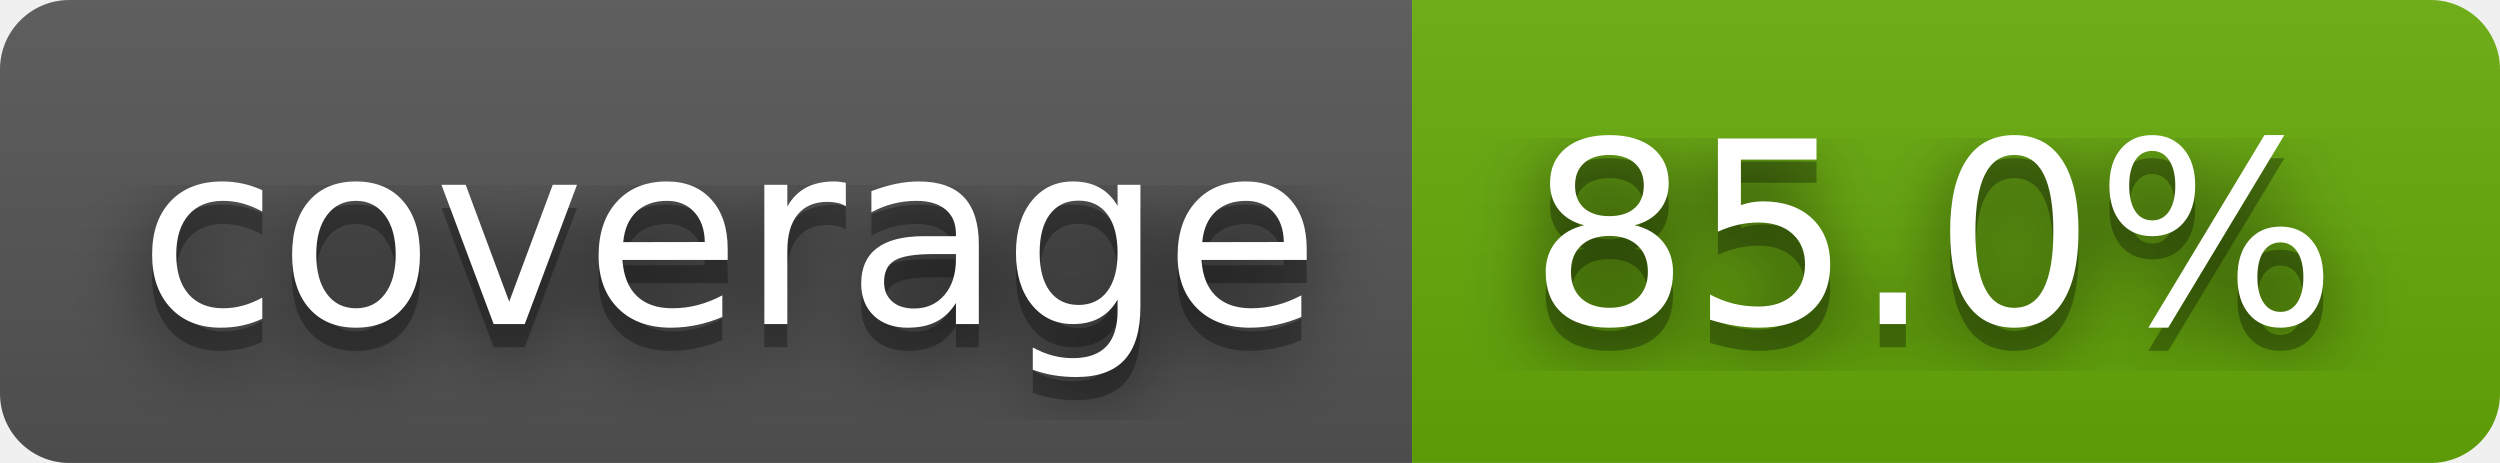
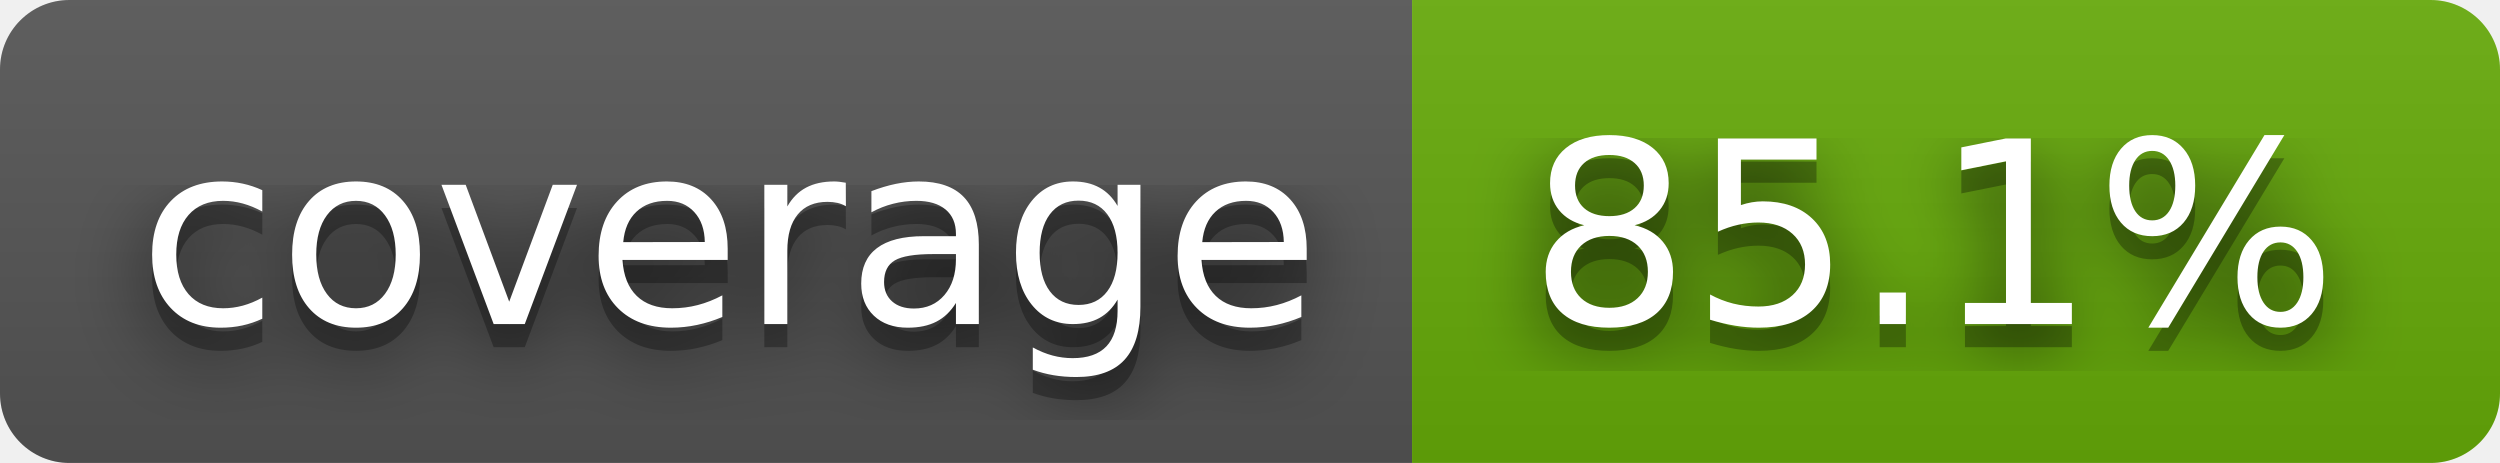
- <svg xmlns="http://www.w3.org/2000/svg" width="108" height="20" role="img" aria-label="coverage: 85.0%">
+ <svg xmlns="http://www.w3.org/2000/svg" width="108" height="20" role="img" aria-label="coverage: 85.1%">
  <filter id="blur">
    <feGaussianBlur stdDeviation="16" />
  </filter>
  <linearGradient id="s" x2="0" y2="100%">
    <stop offset="0" stop-color="#bbb" stop-opacity=".1" />
    <stop offset="1" stop-opacity=".1" />
  </linearGradient>
  <clipPath id="r">
    <rect width="108" height="20" rx="3" />
  </clipPath>
  <g clip-path="url(#r)">
    <rect width="61" height="20" fill="#555" />
    <rect x="61" width="47" height="20" fill="#67ac09" />
    <rect width="108" height="20" fill="url(#s)" />
  </g>
  <g fill="#fff" text-anchor="middle" font-family="Verdana,Geneva,DejaVu Sans,sans-serif" text-rendering="geometricPrecision" font-size="110">
    <g transform="scale(.1)">
      <g aria-hidden="true" fill="#010101">
        <text x="315" y="150" fill-opacity=".8" filter="url(#blur)" textLength="510">coverage</text>
        <text x="315" y="150" fill-opacity=".3" textLength="510">coverage</text>
      </g>
      <text x="315" y="140" textLength="510">coverage</text>
    </g>
    <g transform="scale(.1)">
      <g aria-hidden="true" fill="#010101">
-         <text x="835" y="150" fill-opacity=".8" filter="url(#blur)" textLength="370">85.0%</text>
-         <text x="835" y="150" fill-opacity=".3" textLength="370">85.0%</text>
+         <text x="835" y="150" fill-opacity=".8" filter="url(#blur)" textLength="370">85.1%</text>
+         <text x="835" y="150" fill-opacity=".3" textLength="370">85.1%</text>
      </g>
-       <text x="835" y="140" textLength="370">85.0%</text>
+       <text x="835" y="140" textLength="370">85.1%</text>
    </g>
  </g>
</svg>
